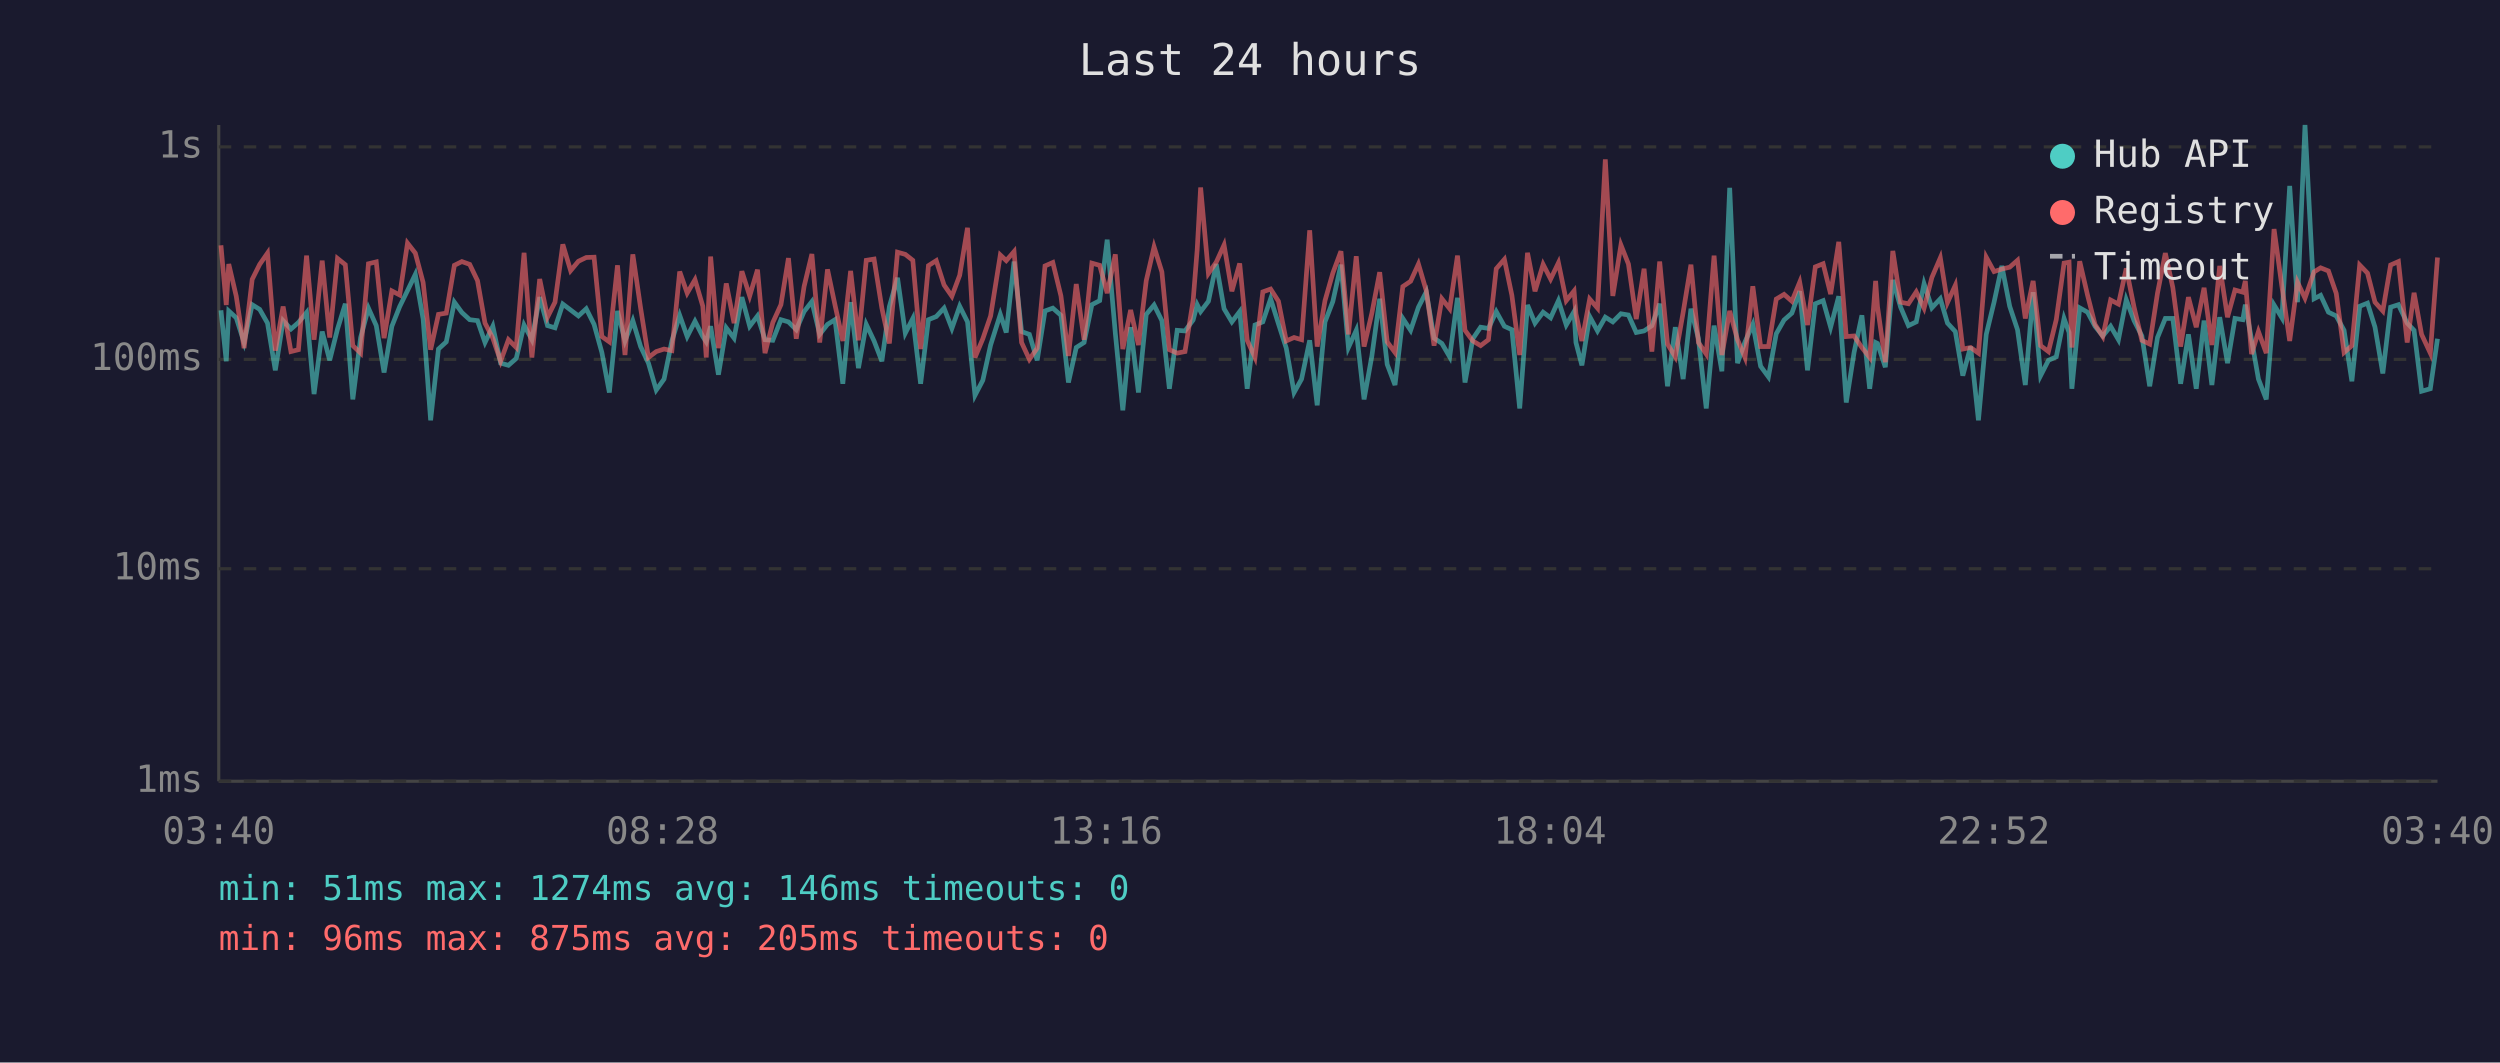
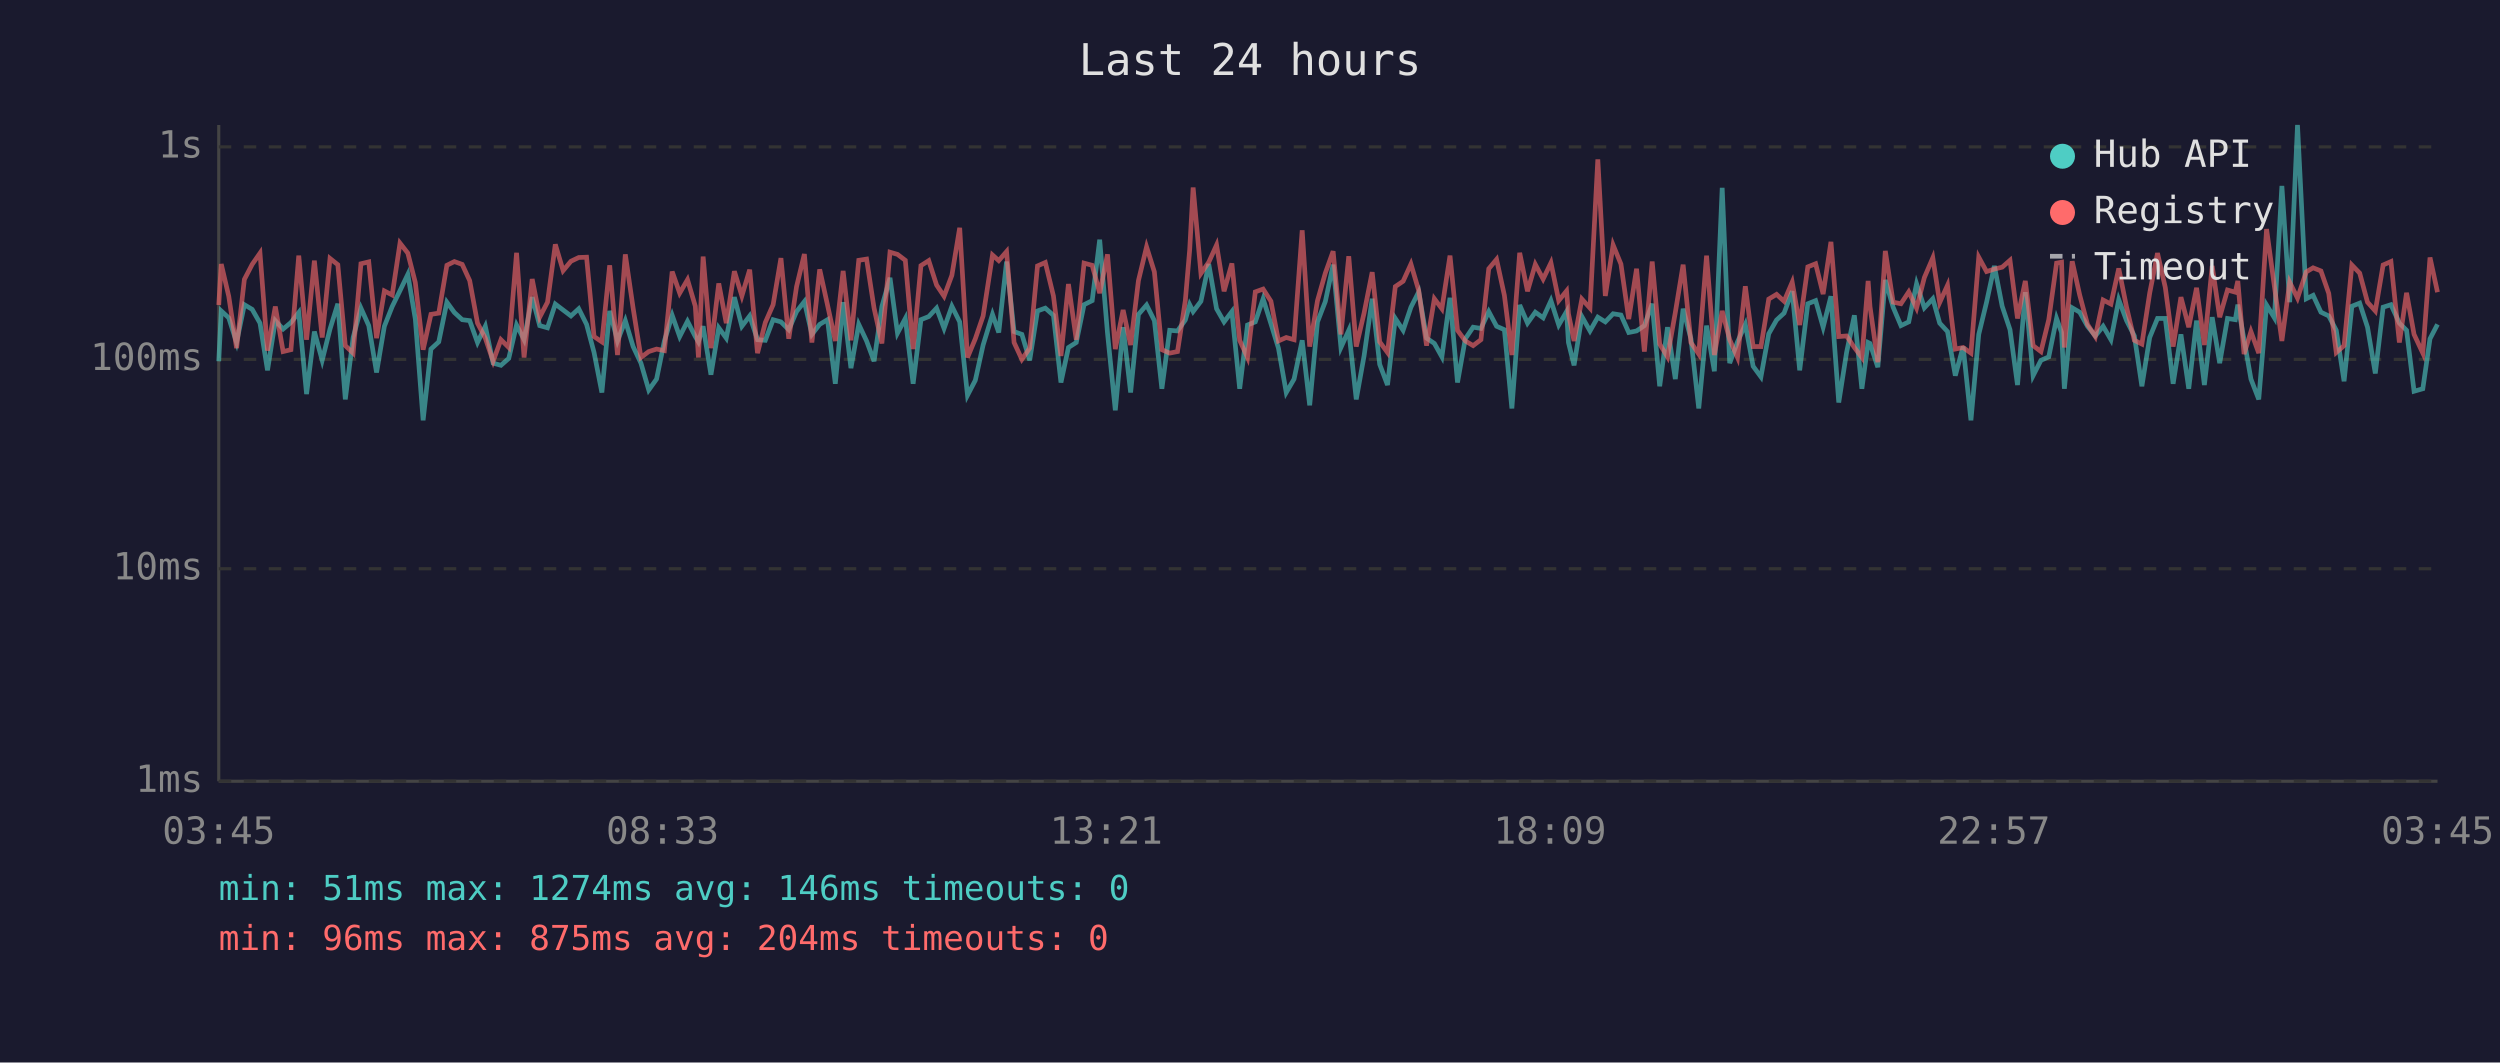
<svg xmlns="http://www.w3.org/2000/svg" viewBox="0 0 800 340" font-family="monospace" font-size="12">
  <rect width="800" height="340" fill="#1a1a2e" />
  <text x="400" y="24" fill="#e0e0e0" font-size="14" text-anchor="middle">Last 24 hours</text>
  <line x1="70" y1="40" x2="70" y2="250" stroke="#444" stroke-width="1" />
  <line x1="70" y1="250" x2="780" y2="250" stroke="#444" stroke-width="1" />
  <line x1="70" y1="250" x2="780" y2="250" stroke="#333" stroke-width="1" stroke-dasharray="4" />
  <text x="65" y="250" fill="#888" text-anchor="end" dominant-baseline="middle">1ms</text>
  <line x1="70" y1="182" x2="780" y2="182" stroke="#333" stroke-width="1" stroke-dasharray="4" />
  <text x="65" y="182" fill="#888" text-anchor="end" dominant-baseline="middle">10ms</text>
  <line x1="70" y1="115" x2="780" y2="115" stroke="#333" stroke-width="1" stroke-dasharray="4" />
  <text x="65" y="115" fill="#888" text-anchor="end" dominant-baseline="middle">100ms</text>
  <line x1="70" y1="47" x2="780" y2="47" stroke="#333" stroke-width="1" stroke-dasharray="4" />
  <text x="65" y="47" fill="#888" text-anchor="end" dominant-baseline="middle">1s</text>
-   <text x="70" y="270" fill="#888" text-anchor="middle">03:40</text>
-   <text x="212" y="270" fill="#888" text-anchor="middle">08:28</text>
-   <text x="354" y="270" fill="#888" text-anchor="middle">13:16</text>
-   <text x="496" y="270" fill="#888" text-anchor="middle">18:04</text>
-   <text x="638" y="270" fill="#888" text-anchor="middle">22:52</text>
-   <text x="780" y="270" fill="#888" text-anchor="middle">03:40</text>
-   <polyline points="70.7,99.3 72.4,115.6 73.2,99.5 75.6,101.7 78.1,109.6 80.7,97.5 83.1,99.0 85.6,103.4 88.1,118.5 90.6,102.6 93.1,105.3 95.5,103.2 98.1,100.0 100.5,126.1 103.1,106.1 105.5,115.3 108.0,105.3 110.5,97.2 112.9,127.8 115.4,108.0 117.9,98.6 120.4,104.2 122.9,119.2 125.4,104.4 127.9,98.1 130.4,93.0 132.9,87.8 135.4,102.1 137.8,134.5 140.3,111.7 142.8,109.4 145.4,96.7 147.8,100.0 150.3,102.3 152.8,102.6 155.2,109.6 157.7,104.4 160.2,116.2 162.7,116.9 165.2,114.7 167.7,104.0 170.2,108.7 172.7,95.1 175.2,104.2 177.6,104.9 180.1,97.3 182.6,99.2 185.1,101.1 187.6,98.8 190.1,103.8 192.6,112.8 195.0,125.6 197.6,99.5 200.0,109.1 202.5,102.6 205.0,110.9 207.5,116.2 210.0,124.8 212.5,121.3 215.0,109.1 217.5,100.9 219.9,107.7 222.4,102.8 224.9,107.7 226.0,109.4 227.4,104.4 229.9,119.9 232.4,104.9 234.9,108.2 237.4,95.1 239.9,104.4 242.4,101.1 244.8,108.7 247.3,108.9 249.9,102.3 252.3,103.0 254.8,105.5 257.3,99.7 259.8,96.5 262.3,107.0 264.8,103.8 267.2,102.3 269.7,122.8 272.2,96.7 274.7,117.8 277.2,103.8 279.7,109.1 282.2,115.6 284.6,98.1 287.2,88.9 289.7,106.6 292.1,101.9 294.6,122.8 297.1,102.3 299.6,101.3 302.1,98.6 304.6,105.1 307.1,98.0 309.6,103.0 312.0,126.5 314.5,121.7 317.0,110.4 320.1,100.6 322.0,106.4 324.5,83.7 326.9,106.1 329.4,107.0 331.9,115.3 334.4,99.5 336.9,98.6 339.5,100.9 341.9,122.4 344.4,111.2 346.9,109.6 349.4,97.5 351.9,96.2 354.3,76.7 356.9,106.6 359.3,131.3 361.8,104.7 364.3,125.6 366.8,100.6 369.3,97.6 371.8,102.6 374.2,124.4 376.7,105.7 379.2,105.9 381.8,102.4 383.1,97.5 384.2,99.7 386.7,96.4 389.2,84.5 391.7,98.8 394.2,103.0 396.7,99.7 399.1,124.4 401.6,104.0 404.1,103.0 406.6,95.6 409.1,103.6 411.6,111.4 414.1,125.6 416.5,121.3 419.1,108.9 421.5,129.7 424.0,103.0 426.5,96.5 429.1,84.7 431.5,111.2 434.0,105.7 436.5,127.8 439.0,113.9 441.5,95.6 443.9,116.6 446.4,123.2 448.9,101.9 451.4,105.7 453.9,98.3 456.4,93.4 458.9,108.2 461.4,109.9 463.9,114.2 466.4,95.3 468.8,122.4 471.3,108.4 473.8,104.7 476.3,105.1 478.8,99.7 481.4,104.4 483.8,105.5 486.3,130.7 488.8,97.6 491.2,103.4 493.8,99.9 496.2,101.7 498.7,96.2 501.2,104.0 503.7,99.7 504.3,109.6 506.2,116.9 508.7,101.3 511.2,105.9 513.7,101.5 516.1,103.0 518.7,100.4 521.1,100.8 523.6,106.4 526.1,105.9 528.6,104.2 531.1,97.2 533.6,123.6 536.1,104.7 538.6,121.3 541.1,98.8 543.5,108.4 546.0,130.7 548.5,104.2 551.0,118.8 553.5,60.1 556.0,116.2 558.4,109.4 560.9,103.8 563.4,117.2 565.9,120.6 568.4,106.8 570.9,102.4 573.4,100.2 575.9,93.2 578.4,118.5 580.9,97.2 583.4,96.2 585.8,104.7 588.4,94.8 590.8,128.8 593.3,112.8 595.8,100.9 598.3,124.4 600.2,109.6 600.8,109.9 603.3,117.5 605.7,89.6 608.2,98.3 610.7,104.2 613.2,103.0 615.7,90.8 618.2,98.5 620.9,95.6 623.2,103.4 625.7,106.1 628.1,120.2 630.6,110.9 633.1,134.5 635.6,107.0 638.1,96.7 640.6,85.1 643.1,98.0 645.6,105.5 648.1,123.2 650.6,93.5 653.0,120.2 655.5,115.3 658.0,114.2 660.5,101.9 662.1,106.4 663.0,124.4 665.5,98.5 668.0,99.9 670.4,104.4 672.9,107.5 675.4,104.4 677.9,108.7 680.4,95.9 682.9,102.6 685.4,107.5 687.9,123.6 690.4,108.0 692.9,101.9 695.3,101.9 697.8,122.8 700.3,107.0 702.8,124.4 705.3,102.6 707.8,123.2 710.3,101.5 712.8,116.2 715.2,101.9 717.7,102.3 718.5,97.5 720.5,108.7 722.7,121.3 725.2,127.8 727.7,97.6 730.2,101.7 732.7,59.5 735.2,96.7 737.6,40.0 740.5,95.6 742.6,94.5 745.1,99.9 747.6,101.1 750.1,105.7 752.6,122.0 755.1,98.0 757.6,97.0 760.0,104.7 762.5,119.5 765.0,98.3 767.5,97.5 770.3,103.4 772.5,105.7 774.9,125.2 777.7,124.4 780.0,108.4" fill="none" stroke="#4ecdc4" stroke-width="1.5" opacity="0.6" />
-   <polyline points="70.7,78.5 72.4,97.6 73.2,84.5 75.6,94.8 78.1,111.4 80.7,89.4 83.1,84.6 85.6,81.0 88.1,112.2 90.6,98.1 93.1,112.5 95.5,111.9 98.1,81.8 100.5,108.7 103.1,83.4 105.5,108.0 108.0,82.7 110.5,84.7 112.9,110.6 115.4,113.0 117.9,84.4 120.4,83.8 122.9,108.2 125.4,93.1 127.9,94.4 130.4,77.8 132.9,81.0 135.4,90.4 137.8,111.9 140.3,100.6 142.8,100.2 145.4,84.9 147.8,83.7 150.3,84.6 152.8,89.8 155.2,103.4 157.7,108.2 160.2,115.6 162.7,108.7 165.2,111.2 167.7,80.9 170.2,114.4 172.7,89.3 175.2,101.5 177.6,96.7 180.1,78.2 182.6,86.6 185.1,83.6 187.6,82.4 190.1,82.3 192.6,107.7 195.0,109.4 197.6,84.9 200.0,113.6 202.5,81.4 205.0,98.6 207.5,114.4 210.0,112.5 212.5,111.7 215.0,112.2 217.5,86.9 219.9,93.8 222.4,89.5 224.9,98.0 226.0,114.4 227.4,82.1 229.9,111.4 232.4,90.7 234.9,103.4 237.4,86.8 239.9,94.7 242.4,86.3 244.8,113.0 247.3,103.2 249.9,97.5 252.3,82.6 254.8,108.4 257.3,91.7 259.8,81.3 262.3,109.6 264.8,86.2 267.2,97.6 269.7,109.1 272.2,86.7 274.7,108.9 277.2,83.3 279.7,82.9 282.2,98.6 284.6,109.9 287.2,80.7 289.7,81.4 292.1,83.3 294.6,111.7 297.1,85.0 299.6,83.4 302.1,91.2 304.6,94.8 307.1,88.1 309.6,72.9 312.0,114.4 314.5,108.4 317.0,101.1 320.1,81.6 322.0,83.4 324.5,80.5 326.9,109.6 329.4,115.0 331.9,111.4 334.4,85.1 336.9,84.0 339.5,94.7 341.9,113.9 344.4,90.9 346.9,108.7 349.4,84.2 351.9,84.9 354.3,93.8 356.9,81.4 359.3,111.7 361.8,99.2 364.3,110.4 366.8,89.8 369.3,79.0 371.8,87.0 374.2,111.9 376.7,113.0 379.2,112.5 381.8,96.2 383.1,79.9 384.2,60.0 386.7,87.5 389.2,83.9 391.7,78.4 394.2,93.2 396.7,84.3 399.1,108.9 401.6,114.4 404.1,93.4 406.6,92.5 409.1,96.4 411.6,109.1 414.1,108.0 416.5,108.7 419.1,73.7 421.5,110.9 424.0,96.2 426.5,87.4 429.1,80.4 431.5,107.0 434.0,82.0 436.5,110.9 439.0,100.2 441.5,87.1 443.9,109.4 446.4,112.8 448.9,91.7 451.4,90.0 453.9,84.5 456.4,93.0 458.9,110.6 461.4,95.6 463.9,98.8 466.4,81.8 468.8,105.7 471.3,109.1 473.8,110.6 476.3,108.7 478.8,86.0 481.4,83.0 483.8,94.5 486.3,113.6 488.8,80.9 491.2,93.2 493.8,84.6 496.2,89.3 498.7,84.1 501.2,96.2 503.7,93.1 504.3,100.4 506.2,109.1 508.7,95.7 511.2,98.6 513.7,51.0 516.1,94.7 518.7,78.4 521.1,84.5 523.6,102.1 526.1,86.0 528.6,112.5 531.1,83.7 533.6,110.1 536.1,114.2 538.6,100.0 541.1,84.7 543.5,109.6 546.0,113.3 548.5,81.8 551.0,113.6 553.5,99.5 556.0,108.7 558.4,114.4 560.9,91.6 563.4,110.9 565.9,110.9 568.4,95.7 570.9,94.2 573.4,96.4 575.9,90.3 578.4,104.0 580.9,85.4 583.4,84.4 585.8,94.1 588.4,77.4 590.8,107.7 593.3,107.5 595.8,111.2 598.3,114.4 600.2,89.9 600.8,98.1 603.3,115.9 605.7,80.3 608.2,96.7 610.7,97.2 613.2,93.4 615.7,98.6 618.2,88.8 620.9,82.5 623.2,96.8 625.7,91.3 628.1,111.7 630.6,111.2 633.1,113.0 635.6,82.3 638.1,86.9 640.6,86.1 643.1,85.5 645.6,83.3 648.1,101.9 650.6,89.9 653.0,110.6 655.5,112.5 658.0,102.3 660.5,84.2 662.1,83.9 663.0,111.2 665.5,83.6 668.0,94.4 670.4,103.8 672.9,107.7 675.4,96.0 677.9,97.3 680.4,85.9 682.9,98.3 685.4,108.9 687.9,110.1 690.4,93.8 692.9,81.0 695.3,92.0 697.8,110.9 700.3,95.1 702.8,104.7 705.3,92.1 707.8,110.4 710.3,85.1 712.8,101.5 715.2,92.8 717.7,93.5 718.5,89.9 720.5,113.3 722.7,106.1 725.2,113.0 727.7,73.3 730.2,91.6 732.7,109.1 735.2,90.3 737.6,95.4 740.5,87.0 742.6,85.7 745.1,86.7 747.6,93.9 750.1,112.8 752.6,110.6 755.1,84.8 757.6,87.4 760.0,96.7 762.5,99.5 765.0,84.8 767.5,83.7 770.3,109.6 772.5,93.7 774.9,107.0 777.7,113.0 780.0,82.4" fill="none" stroke="#ff6b6b" stroke-width="1.5" opacity="0.6" />
+   <text x="70" y="270" fill="#888" text-anchor="middle">03:45</text>
+   <text x="212" y="270" fill="#888" text-anchor="middle">08:33</text>
+   <text x="354" y="270" fill="#888" text-anchor="middle">13:21</text>
+   <text x="496" y="270" fill="#888" text-anchor="middle">18:09</text>
+   <text x="638" y="270" fill="#888" text-anchor="middle">22:57</text>
+   <text x="780" y="270" fill="#888" text-anchor="middle">03:45</text>
+   <polyline points="70.0,115.6 70.8,99.5 73.2,101.7 75.7,109.6 78.2,97.5 80.7,99.0 83.2,103.4 85.6,118.5 88.1,102.6 90.6,105.3 93.1,103.2 95.6,100.0 98.1,126.1 100.6,106.1 103.1,115.3 105.6,105.3 108.1,97.2 110.5,127.8 113.0,108.0 115.5,98.6 118.0,104.2 120.5,119.2 123.0,104.4 125.5,98.1 128.0,93.0 130.5,87.8 132.9,102.1 135.4,134.5 137.9,111.7 140.4,109.4 143.0,96.7 145.4,100.0 147.9,102.3 150.3,102.6 152.8,109.6 155.3,104.4 157.8,116.2 160.3,116.9 162.8,114.7 165.3,104.0 167.7,108.7 170.3,95.1 172.7,104.2 175.2,104.9 177.7,97.3 180.2,99.2 182.7,101.1 185.2,98.8 187.7,103.8 190.1,112.8 192.6,125.6 195.1,99.5 197.6,109.1 200.1,102.6 202.6,110.9 205.1,116.2 207.6,124.8 210.1,121.3 212.6,109.1 215.1,100.9 217.5,107.7 220.0,102.8 222.5,107.7 223.5,109.4 225.0,104.4 227.5,119.9 230.0,104.9 232.4,108.2 235.0,95.1 237.4,104.4 239.9,101.1 242.4,108.7 244.9,108.9 247.4,102.3 249.9,103.0 252.4,105.5 254.9,99.7 257.4,96.5 259.8,107.0 262.3,103.8 264.8,102.3 267.3,122.8 269.8,96.7 272.3,117.8 274.8,103.8 277.3,109.1 279.7,115.6 282.2,98.1 284.8,88.9 287.2,106.6 289.7,101.9 292.2,122.8 294.7,102.3 297.2,101.3 299.7,98.6 302.1,105.1 304.6,98.0 307.1,103.0 309.6,126.5 312.1,121.7 314.6,110.4 317.6,100.6 319.6,106.4 322.1,83.7 324.5,106.1 327.0,107.0 329.5,115.3 332.0,99.5 334.5,98.6 337.1,100.9 339.5,122.4 341.9,111.2 344.4,109.6 346.9,97.5 349.5,96.2 351.9,76.7 354.4,106.6 356.9,131.3 359.4,104.7 361.8,125.6 364.3,100.6 366.9,97.6 369.4,102.6 371.8,124.4 374.3,105.7 376.8,105.9 379.3,102.4 380.7,97.5 381.8,99.7 384.3,96.4 386.8,84.5 389.3,98.8 391.7,103.0 394.2,99.7 396.7,124.4 399.2,104.0 401.7,103.0 404.2,95.6 406.7,103.6 409.1,111.4 411.6,125.6 414.1,121.3 416.7,108.9 419.1,129.7 421.6,103.0 424.1,96.5 426.6,84.7 429.1,111.2 431.6,105.7 434.0,127.8 436.5,113.9 439.1,95.6 441.5,116.6 444.0,123.2 446.5,101.9 449.0,105.7 451.5,98.3 454.0,93.4 456.5,108.2 459.0,109.9 461.4,114.2 464.0,95.3 466.4,122.4 468.9,108.4 471.4,104.7 473.9,105.1 476.4,99.7 478.9,104.4 481.4,105.5 483.8,130.7 486.3,97.6 488.8,103.4 491.3,99.9 493.8,101.7 496.3,96.2 498.8,104.0 501.3,99.7 501.9,109.6 503.7,116.9 506.2,101.3 508.8,105.9 511.3,101.5 513.7,103.0 516.2,100.4 518.7,100.8 521.2,106.4 523.7,105.9 526.2,104.2 528.7,97.2 531.1,123.6 533.6,104.7 536.1,121.3 538.6,98.8 541.1,108.4 543.6,130.7 546.1,104.2 548.6,118.8 551.1,60.1 553.5,116.2 556.0,109.4 558.5,103.8 561.0,117.2 563.5,120.6 566.0,106.8 568.5,102.4 570.9,100.2 573.5,93.2 575.9,118.5 578.5,97.2 581.0,96.2 583.4,104.7 585.9,94.8 588.4,128.8 590.9,112.8 593.4,100.9 595.8,124.4 597.8,109.6 598.4,109.9 600.9,117.5 603.3,89.6 605.8,98.3 608.3,104.2 610.8,103.0 613.3,90.8 615.8,98.5 618.5,95.6 620.7,103.4 623.2,106.1 625.7,120.2 628.2,110.9 630.7,134.5 633.2,107.0 635.7,96.7 638.2,85.1 640.7,98.0 643.2,105.5 645.6,123.2 648.1,93.5 650.6,120.2 653.1,115.3 655.6,114.2 658.1,101.9 659.7,106.4 660.6,124.4 663.1,98.5 665.5,99.9 668.0,104.4 670.5,107.5 673.0,104.4 675.5,108.7 678.0,95.9 680.5,102.6 683.0,107.5 685.4,123.6 687.9,108.0 690.4,101.9 692.9,101.9 695.4,122.8 697.9,107.0 700.4,124.4 702.9,102.6 705.4,123.2 707.9,101.5 710.3,116.2 712.8,101.9 715.3,102.3 716.1,97.5 718.1,108.7 720.3,121.3 722.8,127.8 725.3,97.6 727.8,101.7 730.2,59.5 732.7,96.7 735.2,40.0 738.0,95.6 740.2,94.5 742.7,99.9 745.2,101.1 747.6,105.7 750.1,122.0 752.6,98.0 755.1,97.0 757.6,104.7 760.1,119.5 762.6,98.3 765.1,97.5 767.8,103.4 770.1,105.7 772.5,125.2 775.3,124.4 777.6,108.4 780.0,103.8" fill="none" stroke="#4ecdc4" stroke-width="1.5" opacity="0.6" />
+   <polyline points="70.0,97.6 70.8,84.5 73.2,94.8 75.7,111.4 78.2,89.4 80.7,84.6 83.2,81.0 85.6,112.2 88.1,98.1 90.6,112.5 93.1,111.9 95.6,81.8 98.1,108.7 100.6,83.4 103.1,108.0 105.6,82.7 108.1,84.7 110.5,110.6 113.0,113.0 115.5,84.4 118.0,83.8 120.5,108.2 123.0,93.1 125.5,94.4 128.0,77.8 130.5,81.0 132.9,90.4 135.4,111.9 137.9,100.6 140.4,100.2 143.0,84.9 145.4,83.7 147.9,84.6 150.3,89.8 152.8,103.4 155.3,108.2 157.8,115.6 160.3,108.7 162.8,111.2 165.3,80.9 167.7,114.4 170.3,89.3 172.7,101.5 175.2,96.7 177.7,78.2 180.2,86.6 182.7,83.6 185.2,82.4 187.7,82.3 190.1,107.7 192.6,109.4 195.1,84.9 197.6,113.6 200.1,81.4 202.6,98.6 205.1,114.4 207.6,112.5 210.1,111.7 212.6,112.2 215.1,86.9 217.5,93.8 220.0,89.5 222.5,98.0 223.5,114.4 225.0,82.1 227.5,111.4 230.0,90.7 232.4,103.4 235.0,86.8 237.4,94.7 239.9,86.3 242.4,113.0 244.9,103.2 247.4,97.5 249.9,82.6 252.4,108.4 254.9,91.7 257.4,81.3 259.8,109.6 262.3,86.2 264.8,97.6 267.3,109.1 269.8,86.7 272.3,108.9 274.8,83.3 277.3,82.9 279.7,98.6 282.2,109.9 284.8,80.7 287.2,81.4 289.7,83.3 292.2,111.7 294.7,85.0 297.2,83.4 299.7,91.2 302.1,94.8 304.6,88.1 307.1,72.9 309.6,114.4 312.1,108.4 314.6,101.1 317.6,81.6 319.6,83.4 322.1,80.5 324.5,109.6 327.0,115.0 329.5,111.4 332.0,85.1 334.5,84.0 337.1,94.7 339.5,113.9 341.9,90.9 344.4,108.7 346.9,84.2 349.5,84.9 351.9,93.8 354.4,81.4 356.9,111.7 359.4,99.2 361.8,110.4 364.3,89.8 366.9,79.0 369.4,87.0 371.8,111.9 374.3,113.0 376.8,112.5 379.3,96.2 380.7,79.9 381.8,60.0 384.3,87.5 386.8,83.9 389.3,78.4 391.7,93.2 394.2,84.3 396.7,108.9 399.2,114.4 401.7,93.4 404.2,92.5 406.7,96.4 409.1,109.1 411.6,108.0 414.1,108.7 416.7,73.7 419.1,110.9 421.6,96.2 424.1,87.4 426.6,80.4 429.1,107.0 431.6,82.0 434.0,110.9 436.5,100.2 439.1,87.1 441.5,109.4 444.0,112.8 446.5,91.7 449.0,90.0 451.5,84.5 454.0,93.0 456.5,110.6 459.0,95.6 461.4,98.8 464.0,81.8 466.4,105.7 468.9,109.1 471.4,110.6 473.9,108.7 476.4,86.0 478.9,83.0 481.4,94.5 483.8,113.6 486.3,80.9 488.8,93.2 491.3,84.6 493.8,89.3 496.3,84.1 498.8,96.2 501.3,93.1 501.9,100.4 503.7,109.1 506.2,95.7 508.8,98.6 511.3,51.0 513.7,94.7 516.2,78.4 518.7,84.5 521.2,102.1 523.7,86.0 526.2,112.5 528.7,83.7 531.1,110.1 533.6,114.2 536.1,100.0 538.6,84.7 541.1,109.6 543.6,113.3 546.1,81.8 548.6,113.6 551.1,99.5 553.5,108.7 556.0,114.4 558.5,91.6 561.0,110.9 563.5,110.9 566.0,95.7 568.5,94.2 570.9,96.4 573.5,90.3 575.9,104.0 578.5,85.4 581.0,84.4 583.4,94.1 585.9,77.4 588.4,107.7 590.9,107.5 593.4,111.2 595.8,114.4 597.8,89.9 598.4,98.1 600.9,115.9 603.3,80.3 605.8,96.7 608.3,97.2 610.8,93.4 613.3,98.6 615.8,88.8 618.5,82.5 620.7,96.8 623.2,91.3 625.7,111.7 628.2,111.2 630.7,113.0 633.2,82.3 635.7,86.9 638.2,86.1 640.7,85.5 643.2,83.3 645.6,101.9 648.1,89.9 650.6,110.6 653.1,112.5 655.6,102.3 658.1,84.2 659.7,83.9 660.6,111.2 663.1,83.6 665.5,94.4 668.0,103.8 670.5,107.7 673.0,96.0 675.5,97.3 678.0,85.9 680.5,98.3 683.0,108.9 685.4,110.1 687.9,93.8 690.4,81.0 692.9,92.0 695.4,110.9 697.9,95.1 700.4,104.7 702.9,92.1 705.4,110.4 707.9,85.1 710.3,101.5 712.8,92.8 715.3,93.5 716.1,89.9 718.1,113.3 720.3,106.1 722.8,113.0 725.3,73.3 727.8,91.6 730.2,109.1 732.7,90.3 735.2,95.4 738.0,87.0 740.2,85.7 742.7,86.7 745.2,93.9 747.6,112.8 750.1,110.6 752.6,84.8 755.1,87.4 757.6,96.7 760.1,99.5 762.6,84.8 765.1,83.7 767.8,109.6 770.1,93.7 772.5,107.0 775.3,113.0 777.6,82.4 780.0,93.5" fill="none" stroke="#ff6b6b" stroke-width="1.5" opacity="0.6" />
  <circle cx="660" cy="50" r="4" fill="#4ecdc4" />
  <text x="670" y="50" fill="#e0e0e0" dominant-baseline="middle">Hub API</text>
  <circle cx="660" cy="68" r="4" fill="#ff6b6b" />
  <text x="670" y="68" fill="#e0e0e0" dominant-baseline="middle">Registry</text>
  <line x1="656" y1="82" x2="664" y2="82" stroke="#e0e0e0" stroke-width="1.5" stroke-dasharray="4,3" opacity="0.7" />
  <text x="670" y="86" fill="#e0e0e0" dominant-baseline="middle">Timeout</text>
  <text x="70" y="288" fill="#4ecdc4" font-size="11">min: 51ms  max: 1274ms  avg: 146ms  timeouts: 0</text>
-   <text x="70" y="304" fill="#ff6b6b" font-size="11">min: 96ms  max: 875ms  avg: 205ms  timeouts: 0</text>
+   <text x="70" y="304" fill="#ff6b6b" font-size="11">min: 96ms  max: 875ms  avg: 204ms  timeouts: 0</text>
</svg>
